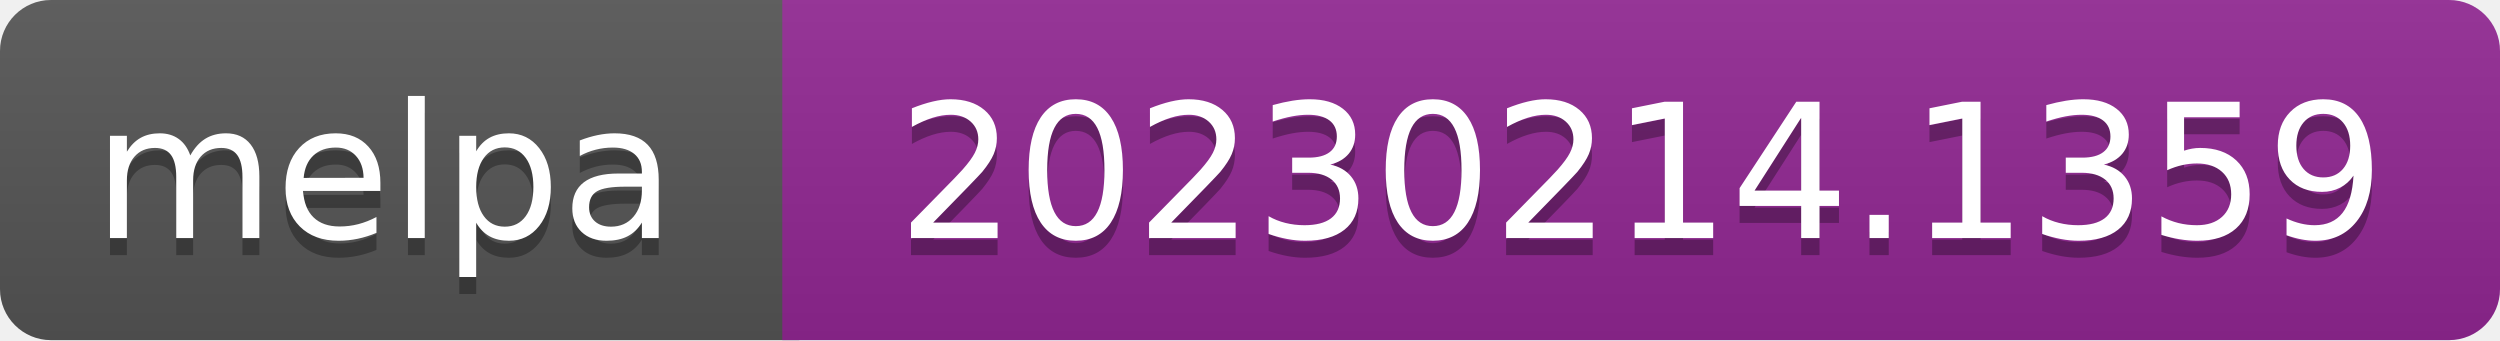
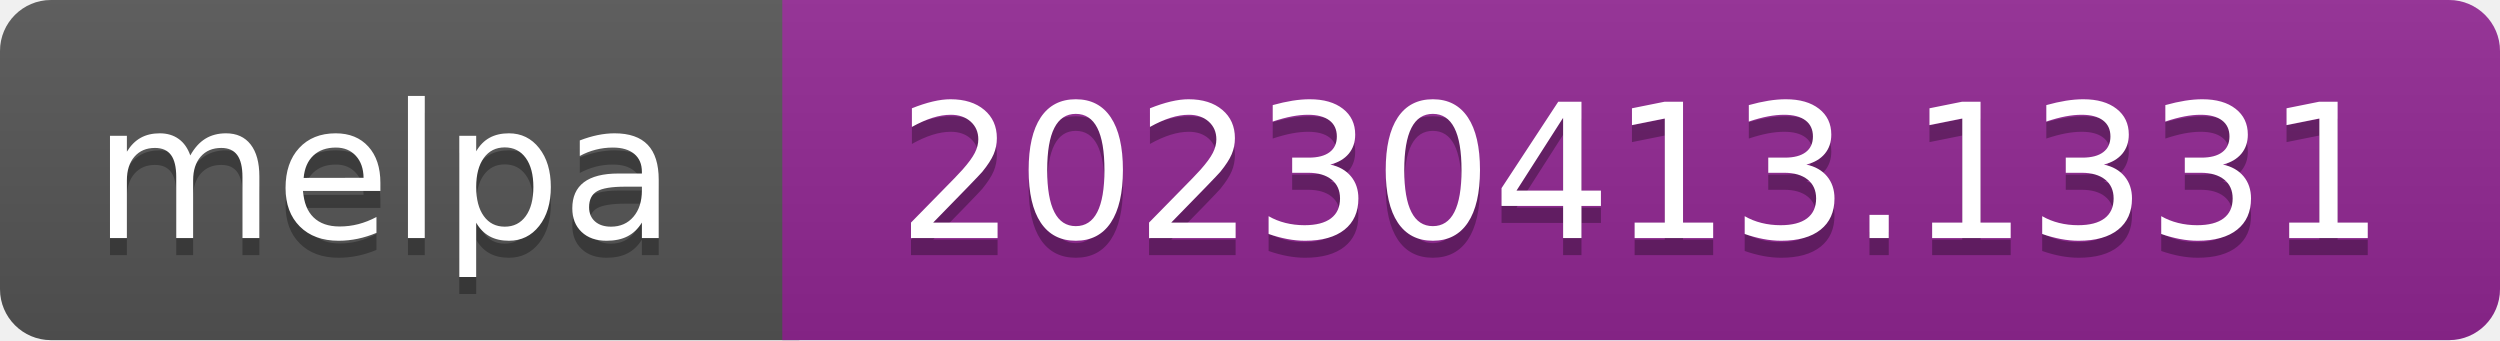
- <svg xmlns="http://www.w3.org/2000/svg" width="147" height="20" role="img" aria-label="melpa: 20230214.1359">
+ <svg xmlns="http://www.w3.org/2000/svg" width="147" height="20" role="img" aria-label="melpa: 20230413.1331">
  <linearGradient id="s" x2="0" y2="100%">
    <stop offset="0" stop-color="#bbb" stop-opacity=".1" />
    <stop offset="1" stop-opacity=".1" />
  </linearGradient>
  <clipPath id="r">
    <rect width="147" height="20" rx="3" fill="#fff" />
  </clipPath>
  <g clip-path="url(#r)">
    <rect width="47" height="20" fill="#555" />
    <rect x="46" width="147" height="20" fill="#922793" />
    <rect width="147" height="20" fill="url(#s)" />
  </g>
  <g fill="#fff" text-anchor="middle" font-family="Verdana,Geneva,DejaVu Sans,sans-serif" font-size="110" text-rendering="geometricPrecision">
    <text aria-hidden="true" x="226" y="150" fill="#010101" fill-opacity=".3" transform="scale(.1)" textLength="343">melpa</text>
    <text x="226" y="140" transform="scale(.1)" fill="#fff" textLength="343">melpa</text>
-     <text aria-hidden="true" x="965" y="150" fill="#010101" fill-opacity=".3" transform="scale(.1)" textLength="875">20230214.1359</text>
-     <text x="965" y="140" transform="scale(.1)" fill="#fff" textLength="875">20230214.1359</text>
+     <text aria-hidden="true" x="965" y="150" fill="#010101" fill-opacity=".3" transform="scale(.1)" textLength="875">20230413.1331</text>
+     <text x="965" y="140" transform="scale(.1)" fill="#fff" textLength="875">20230413.1331</text>
  </g>
</svg>
